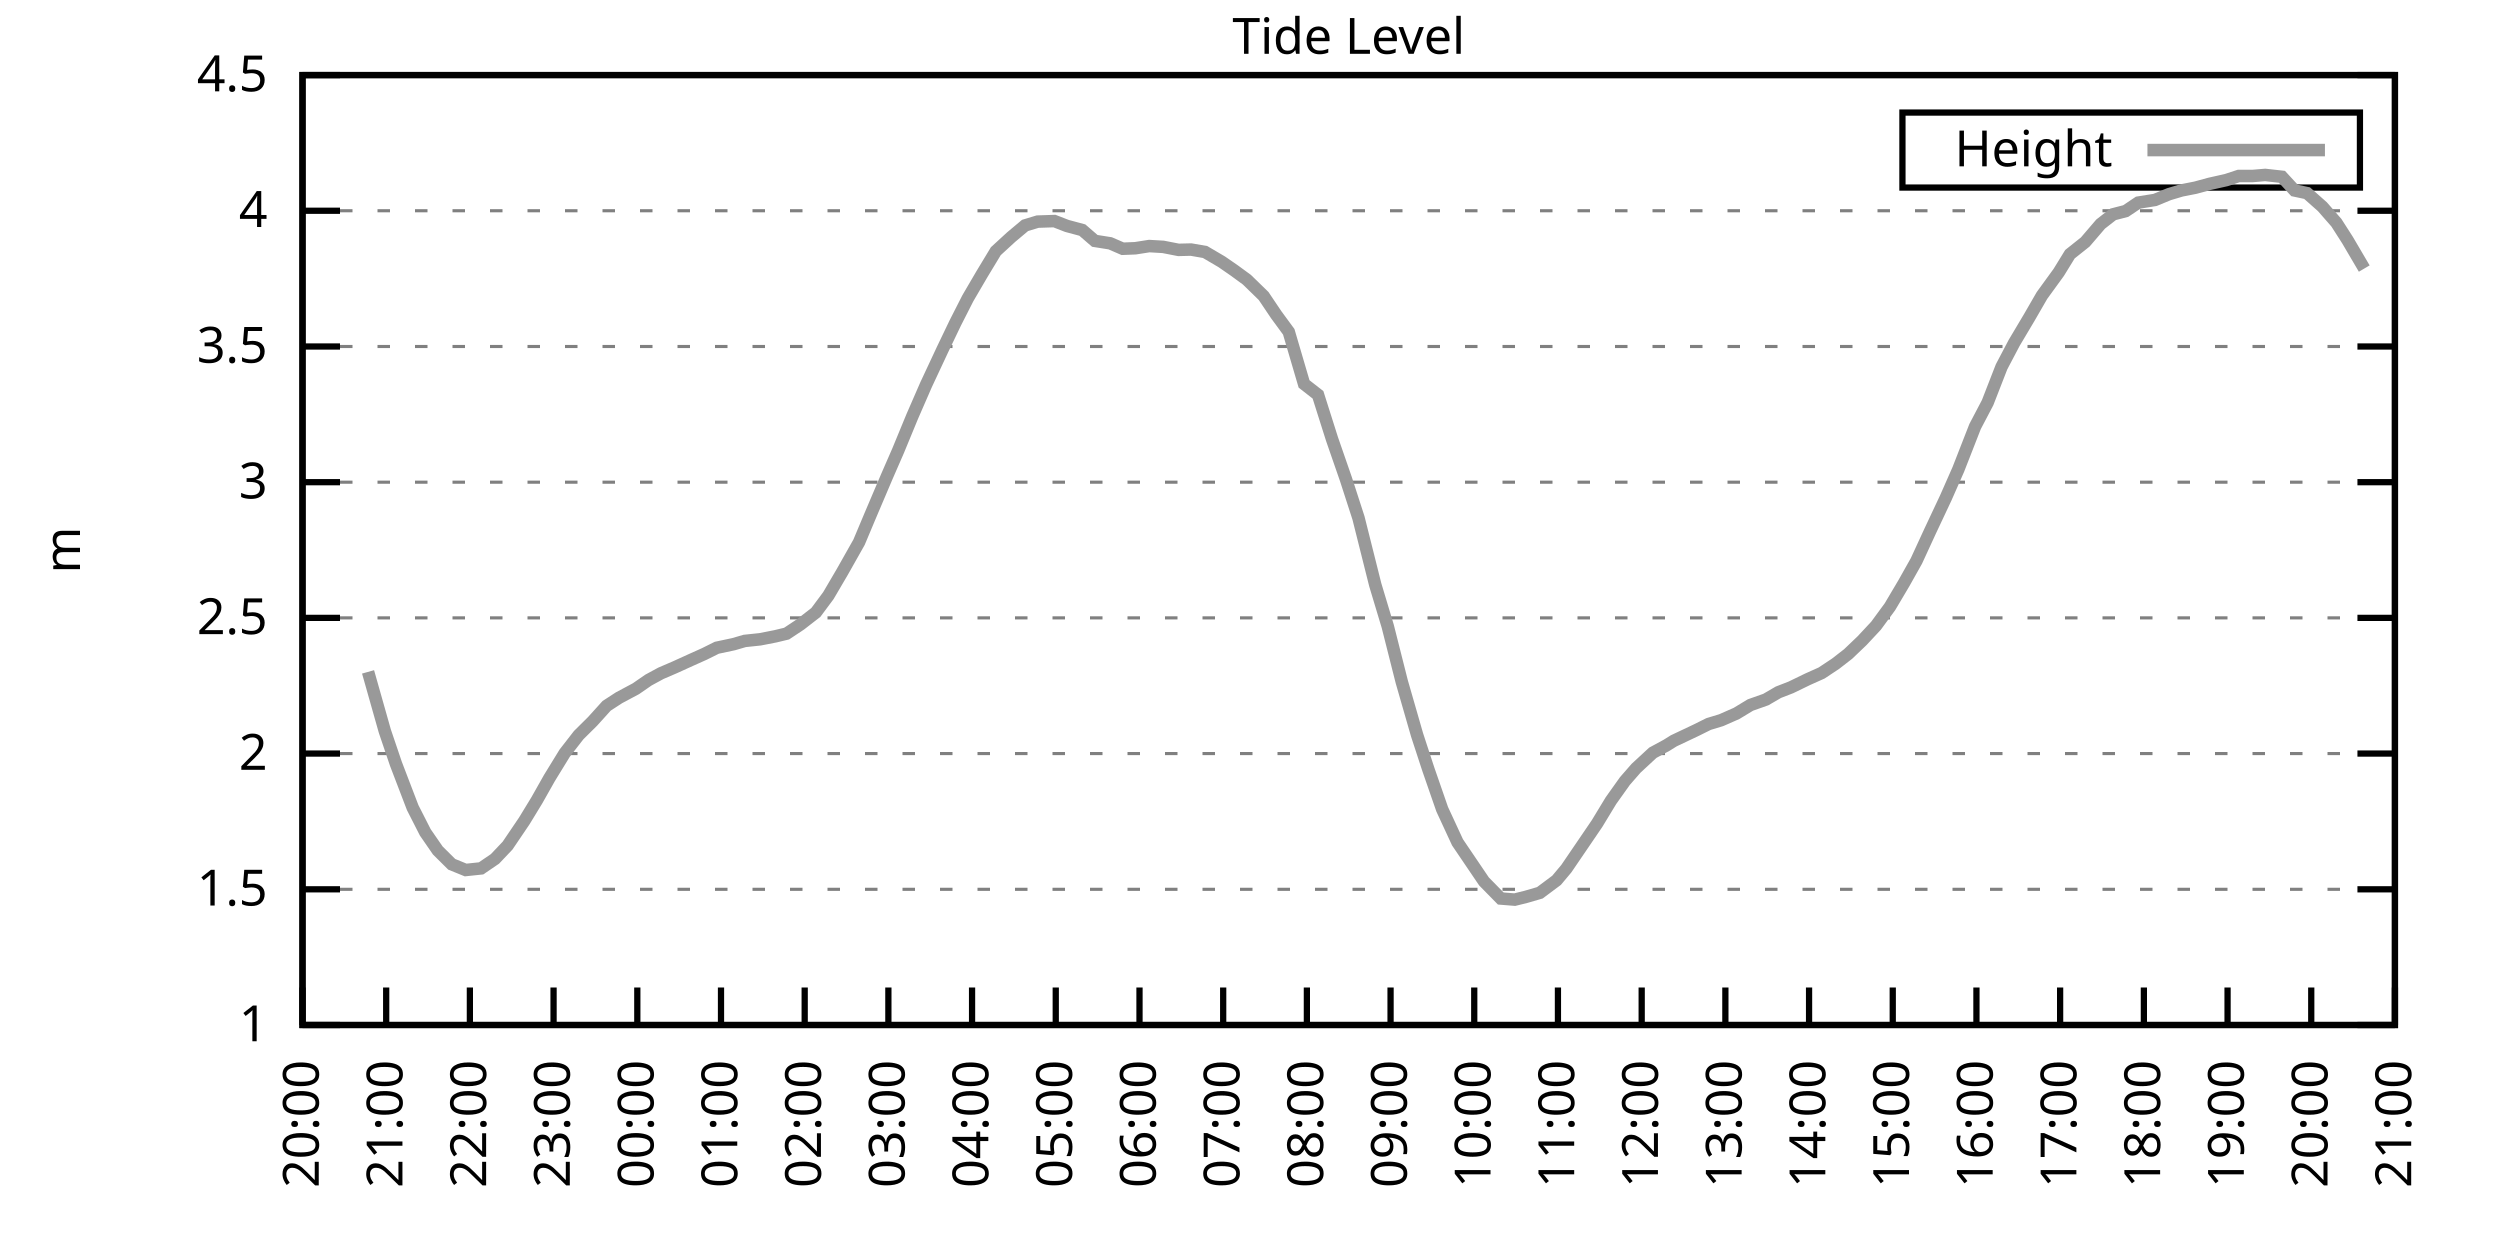
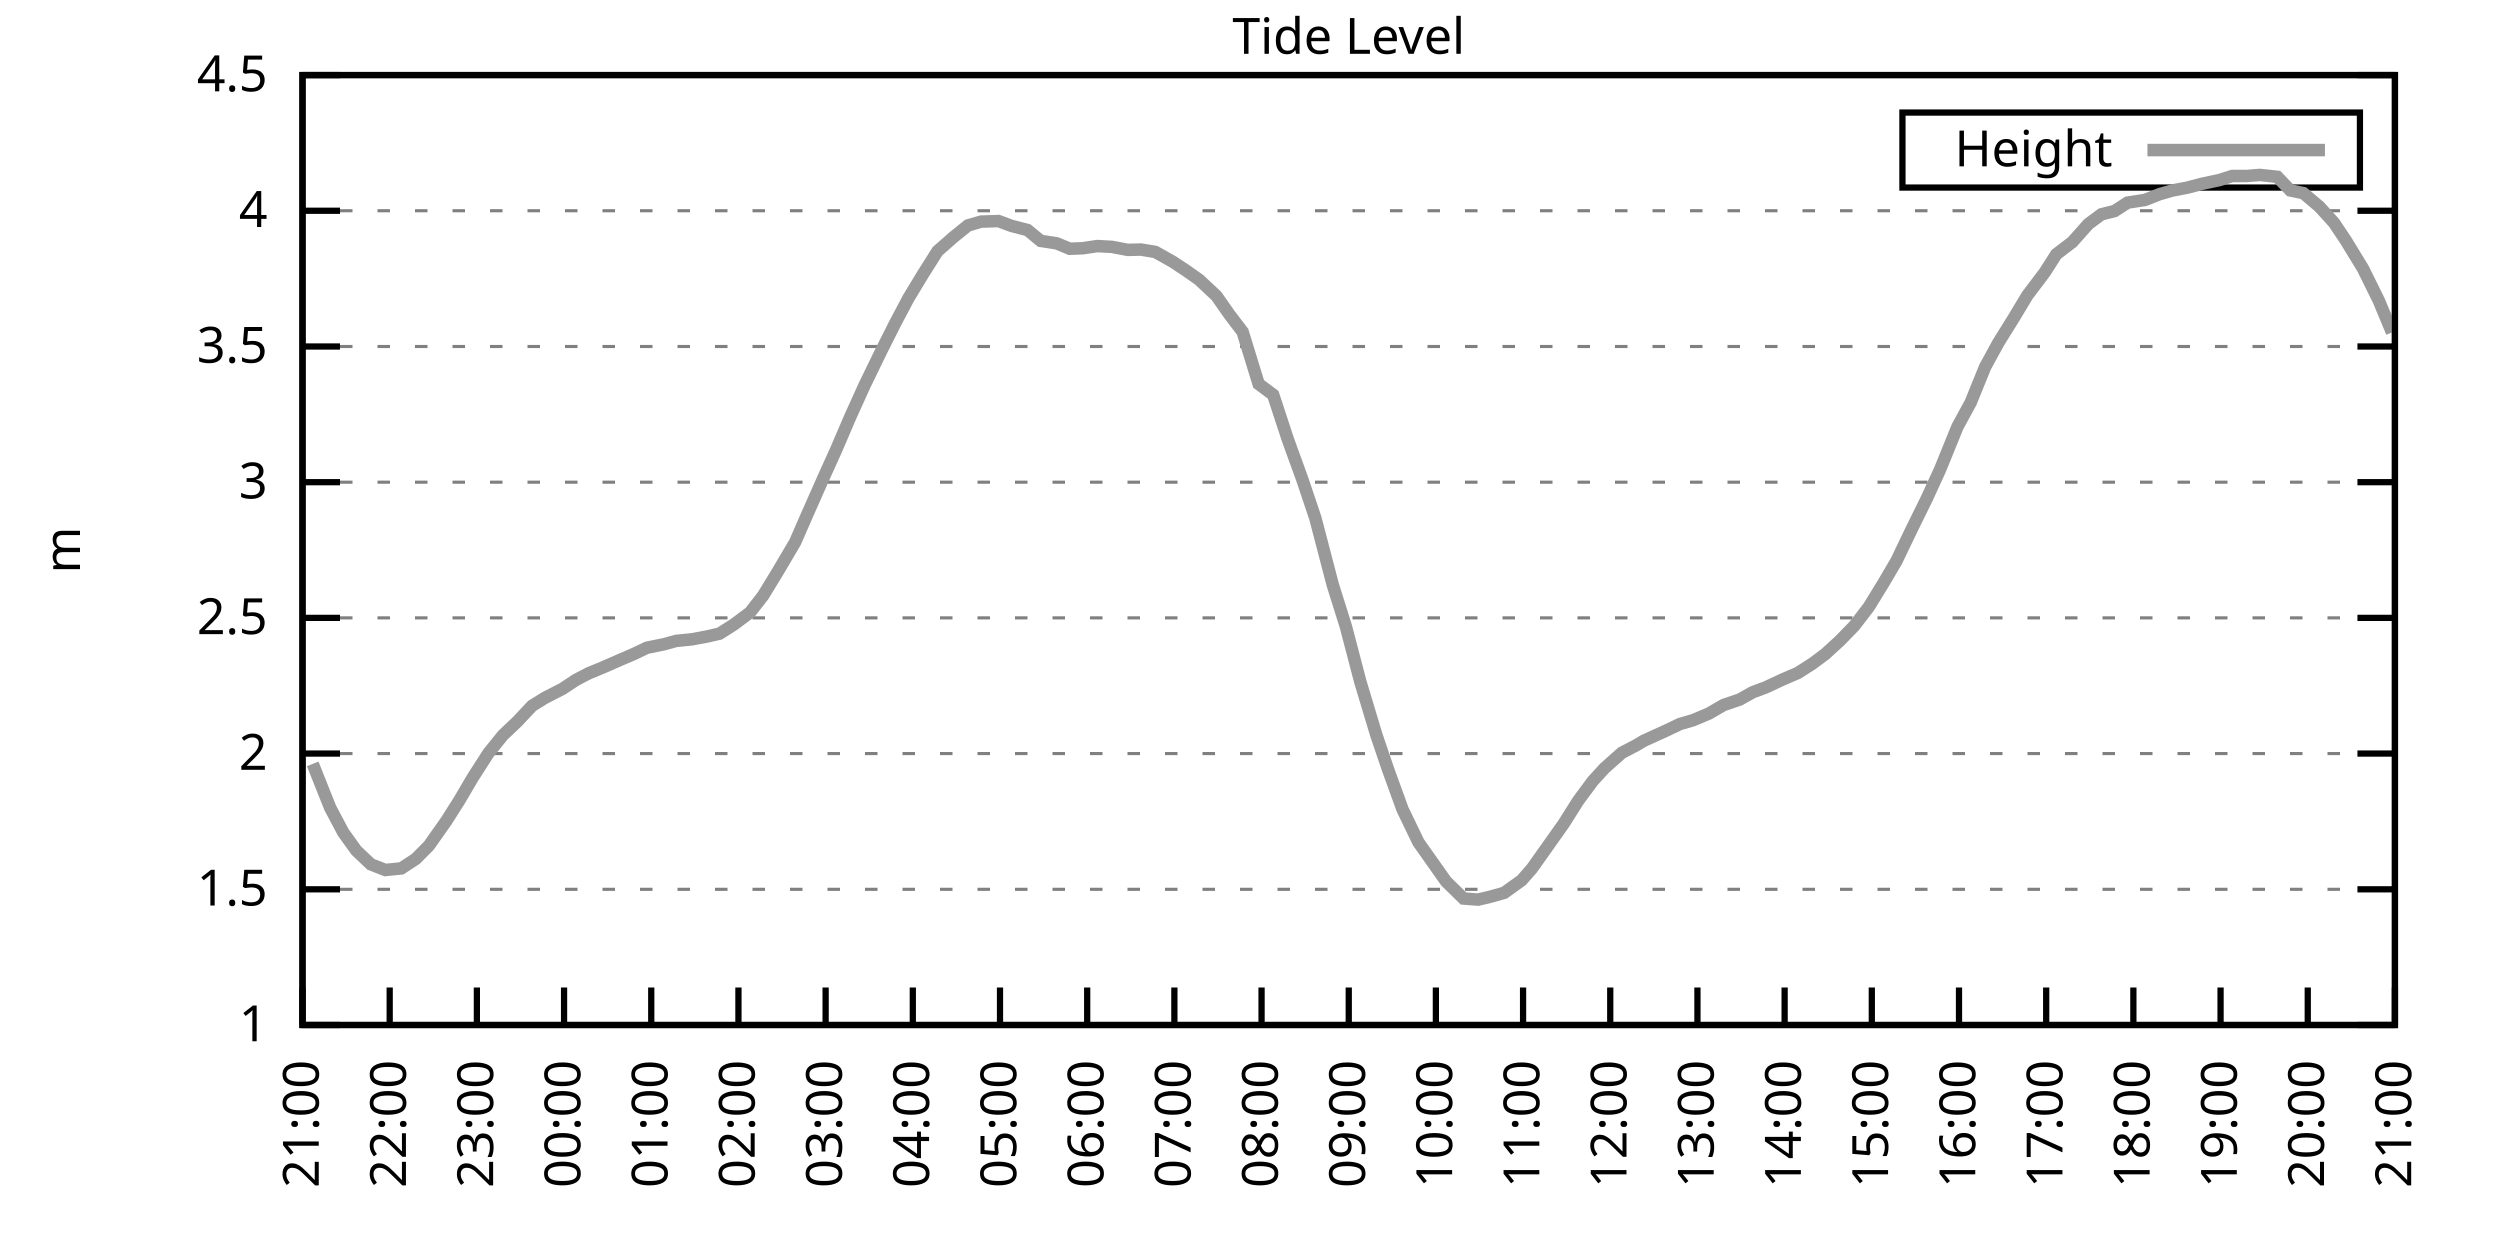
<svg xmlns="http://www.w3.org/2000/svg" xmlns:xlink="http://www.w3.org/1999/xlink" width="400" height="200" viewBox="0 0 400 200">
  <g id="gnuplot_canvas">
    <rect x="0" y="0" width="400" height="200" fill="none" />
    <defs>
      <circle id="gpDot" r="0.5" stroke-width="0.5" stroke="currentColor" />
      <path id="gpPt0" stroke-width="0.333" stroke="currentColor" d="M-1,0 h2 M0,-1 v2" />
      <path id="gpPt1" stroke-width="0.333" stroke="currentColor" d="M-1,-1 L1,1 M1,-1 L-1,1" />
      <path id="gpPt2" stroke-width="0.333" stroke="currentColor" d="M-1,0 L1,0 M0,-1 L0,1 M-1,-1 L1,1 M-1,1 L1,-1" />
      <rect id="gpPt3" stroke-width="0.333" stroke="currentColor" x="-1" y="-1" width="2" height="2" />
      <rect id="gpPt4" stroke-width="0.333" stroke="currentColor" fill="currentColor" x="-1" y="-1" width="2" height="2" />
      <circle id="gpPt5" stroke-width="0.333" stroke="currentColor" cx="0" cy="0" r="1" />
      <use xlink:href="#gpPt5" id="gpPt6" fill="currentColor" stroke="none" />
      <path id="gpPt7" stroke-width="0.333" stroke="currentColor" d="M0,-1.33 L-1.33,0.67 L1.33,0.67 z" />
      <use xlink:href="#gpPt7" id="gpPt8" fill="currentColor" stroke="none" />
      <use xlink:href="#gpPt7" id="gpPt9" stroke="currentColor" transform="rotate(180)" />
      <use xlink:href="#gpPt9" id="gpPt10" fill="currentColor" stroke="none" />
      <use xlink:href="#gpPt3" id="gpPt11" stroke="currentColor" transform="rotate(45)" />
      <use xlink:href="#gpPt11" id="gpPt12" fill="currentColor" stroke="none" />
      <path id="gpPt13" stroke-width="0.333" stroke="currentColor" d="M0,1.330 L1.265,0.411 L0.782,-1.067 L-0.782,-1.076 L-1.265,0.411 z" />
      <use xlink:href="#gpPt13" id="gpPt14" fill="currentColor" stroke="none" />
      <filter id="textbox" filterUnits="objectBoundingBox" x="0" y="0" height="1" width="1">
        <feFlood flood-color="white" flood-opacity="1" result="bgnd" />
        <feComposite in="SourceGraphic" in2="bgnd" operator="atop" />
      </filter>
      <filter id="greybox" filterUnits="objectBoundingBox" x="0" y="0" height="1" width="1">
        <feFlood flood-color="lightgrey" flood-opacity="1" result="grey" />
        <feComposite in="SourceGraphic" in2="grey" operator="atop" />
      </filter>
    </defs>
    <g fill="none" color="white" stroke="currentColor" stroke-width="1.00" stroke-linecap="butt" stroke-linejoin="miter">
</g>
    <g fill="none" color="black" stroke="currentColor" stroke-width="1.00" stroke-linecap="butt" stroke-linejoin="miter">
      <g stroke="none" shape-rendering="crispEdges">
        <polygon fill="rgb(255, 255, 255)" points="48.40,164.00 383.18,164.00 383.18,12.02 48.40,12.02 " />
      </g>
    </g>
    <g fill="none" color="black" stroke="currentColor" stroke-width="1.00" stroke-linecap="butt" stroke-linejoin="miter">
</g>
    <g fill="none" color="black" stroke="black" stroke-width="0.50" stroke-linecap="butt" stroke-linejoin="miter">
</g>
    <g fill="none" color="gray" stroke="currentColor" stroke-width="0.50" stroke-linecap="butt" stroke-linejoin="miter">
      <path stroke="gray" stroke-dasharray="2,4" class="gridline" d="M48.40,164.00 L383.19,164.00  " />
    </g>
    <g fill="none" color="gray" stroke="gray" stroke-width="1.00" stroke-linecap="butt" stroke-linejoin="miter">
</g>
    <g fill="none" color="black" stroke="currentColor" stroke-width="1.00" stroke-linecap="butt" stroke-linejoin="miter">
      <path stroke="black" d="M48.40,164.00 L54.40,164.00 M383.19,164.00 L377.19,164.00  " />
      <g transform="translate(42.80,166.60)" stroke="none" fill="black" font-family="Sans" font-size="8.00" text-anchor="end">
        <text>
          <tspan font-family="Sans"> 1</tspan>
        </text>
      </g>
    </g>
    <g fill="none" color="black" stroke="currentColor" stroke-width="1.00" stroke-linecap="butt" stroke-linejoin="miter">
</g>
    <g fill="none" color="black" stroke="black" stroke-width="0.50" stroke-linecap="butt" stroke-linejoin="miter">
</g>
    <g fill="none" color="gray" stroke="currentColor" stroke-width="0.50" stroke-linecap="butt" stroke-linejoin="miter">
      <path stroke="gray" stroke-dasharray="2,4" class="gridline" d="M48.40,142.29 L383.19,142.29  " />
    </g>
    <g fill="none" color="gray" stroke="gray" stroke-width="1.00" stroke-linecap="butt" stroke-linejoin="miter">
</g>
    <g fill="none" color="black" stroke="currentColor" stroke-width="1.00" stroke-linecap="butt" stroke-linejoin="miter">
      <path stroke="black" d="M48.40,142.29 L54.40,142.29 M383.19,142.29 L377.19,142.29  " />
      <g transform="translate(42.80,144.89)" stroke="none" fill="black" font-family="Sans" font-size="8.00" text-anchor="end">
        <text>
          <tspan font-family="Sans"> 1.5</tspan>
        </text>
      </g>
    </g>
    <g fill="none" color="black" stroke="currentColor" stroke-width="1.00" stroke-linecap="butt" stroke-linejoin="miter">
</g>
    <g fill="none" color="black" stroke="black" stroke-width="0.50" stroke-linecap="butt" stroke-linejoin="miter">
</g>
    <g fill="none" color="gray" stroke="currentColor" stroke-width="0.50" stroke-linecap="butt" stroke-linejoin="miter">
      <path stroke="gray" stroke-dasharray="2,4" class="gridline" d="M48.40,120.57 L383.19,120.57  " />
    </g>
    <g fill="none" color="gray" stroke="gray" stroke-width="1.00" stroke-linecap="butt" stroke-linejoin="miter">
</g>
    <g fill="none" color="black" stroke="currentColor" stroke-width="1.00" stroke-linecap="butt" stroke-linejoin="miter">
      <path stroke="black" d="M48.40,120.57 L54.40,120.57 M383.19,120.57 L377.19,120.57  " />
      <g transform="translate(42.80,123.17)" stroke="none" fill="black" font-family="Sans" font-size="8.00" text-anchor="end">
        <text>
          <tspan font-family="Sans"> 2</tspan>
        </text>
      </g>
    </g>
    <g fill="none" color="black" stroke="currentColor" stroke-width="1.00" stroke-linecap="butt" stroke-linejoin="miter">
</g>
    <g fill="none" color="black" stroke="black" stroke-width="0.50" stroke-linecap="butt" stroke-linejoin="miter">
</g>
    <g fill="none" color="gray" stroke="currentColor" stroke-width="0.50" stroke-linecap="butt" stroke-linejoin="miter">
      <path stroke="gray" stroke-dasharray="2,4" class="gridline" d="M48.40,98.86 L383.19,98.86  " />
    </g>
    <g fill="none" color="gray" stroke="gray" stroke-width="1.00" stroke-linecap="butt" stroke-linejoin="miter">
</g>
    <g fill="none" color="black" stroke="currentColor" stroke-width="1.00" stroke-linecap="butt" stroke-linejoin="miter">
      <path stroke="black" d="M48.40,98.86 L54.40,98.86 M383.19,98.86 L377.19,98.86  " />
      <g transform="translate(42.80,101.46)" stroke="none" fill="black" font-family="Sans" font-size="8.00" text-anchor="end">
        <text>
          <tspan font-family="Sans"> 2.5</tspan>
        </text>
      </g>
    </g>
    <g fill="none" color="black" stroke="currentColor" stroke-width="1.00" stroke-linecap="butt" stroke-linejoin="miter">
</g>
    <g fill="none" color="black" stroke="black" stroke-width="0.50" stroke-linecap="butt" stroke-linejoin="miter">
</g>
    <g fill="none" color="gray" stroke="currentColor" stroke-width="0.50" stroke-linecap="butt" stroke-linejoin="miter">
      <path stroke="gray" stroke-dasharray="2,4" class="gridline" d="M48.40,77.15 L383.19,77.15  " />
    </g>
    <g fill="none" color="gray" stroke="gray" stroke-width="1.00" stroke-linecap="butt" stroke-linejoin="miter">
</g>
    <g fill="none" color="black" stroke="currentColor" stroke-width="1.00" stroke-linecap="butt" stroke-linejoin="miter">
      <path stroke="black" d="M48.40,77.15 L54.40,77.15 M383.19,77.15 L377.19,77.15  " />
      <g transform="translate(42.80,79.75)" stroke="none" fill="black" font-family="Sans" font-size="8.00" text-anchor="end">
        <text>
          <tspan font-family="Sans"> 3</tspan>
        </text>
      </g>
    </g>
    <g fill="none" color="black" stroke="currentColor" stroke-width="1.00" stroke-linecap="butt" stroke-linejoin="miter">
</g>
    <g fill="none" color="black" stroke="black" stroke-width="0.50" stroke-linecap="butt" stroke-linejoin="miter">
</g>
    <g fill="none" color="gray" stroke="currentColor" stroke-width="0.50" stroke-linecap="butt" stroke-linejoin="miter">
      <path stroke="gray" stroke-dasharray="2,4" class="gridline" d="M48.40,55.44 L383.19,55.44  " />
    </g>
    <g fill="none" color="gray" stroke="gray" stroke-width="1.00" stroke-linecap="butt" stroke-linejoin="miter">
</g>
    <g fill="none" color="black" stroke="currentColor" stroke-width="1.00" stroke-linecap="butt" stroke-linejoin="miter">
      <path stroke="black" d="M48.40,55.44 L54.40,55.44 M383.19,55.44 L377.19,55.44  " />
      <g transform="translate(42.80,58.04)" stroke="none" fill="black" font-family="Sans" font-size="8.00" text-anchor="end">
        <text>
          <tspan font-family="Sans"> 3.5</tspan>
        </text>
      </g>
    </g>
    <g fill="none" color="black" stroke="currentColor" stroke-width="1.00" stroke-linecap="butt" stroke-linejoin="miter">
</g>
    <g fill="none" color="black" stroke="black" stroke-width="0.50" stroke-linecap="butt" stroke-linejoin="miter">
</g>
    <g fill="none" color="gray" stroke="currentColor" stroke-width="0.50" stroke-linecap="butt" stroke-linejoin="miter">
      <path stroke="gray" stroke-dasharray="2,4" class="gridline" d="M48.40,33.72 L383.19,33.72  " />
    </g>
    <g fill="none" color="gray" stroke="gray" stroke-width="1.00" stroke-linecap="butt" stroke-linejoin="miter">
</g>
    <g fill="none" color="black" stroke="currentColor" stroke-width="1.00" stroke-linecap="butt" stroke-linejoin="miter">
      <path stroke="black" d="M48.40,33.72 L54.40,33.72 M383.19,33.72 L377.19,33.72  " />
      <g transform="translate(42.80,36.32)" stroke="none" fill="black" font-family="Sans" font-size="8.00" text-anchor="end">
        <text>
          <tspan font-family="Sans"> 4</tspan>
        </text>
      </g>
    </g>
    <g fill="none" color="black" stroke="currentColor" stroke-width="1.00" stroke-linecap="butt" stroke-linejoin="miter">
</g>
    <g fill="none" color="black" stroke="black" stroke-width="0.50" stroke-linecap="butt" stroke-linejoin="miter">
</g>
    <g fill="none" color="gray" stroke="currentColor" stroke-width="0.50" stroke-linecap="butt" stroke-linejoin="miter">
      <path stroke="gray" stroke-dasharray="2,4" class="gridline" d="M48.40,12.01 L383.19,12.01  " />
    </g>
    <g fill="none" color="gray" stroke="gray" stroke-width="1.00" stroke-linecap="butt" stroke-linejoin="miter">
</g>
    <g fill="none" color="black" stroke="currentColor" stroke-width="1.00" stroke-linecap="butt" stroke-linejoin="miter">
      <path stroke="black" d="M48.40,12.01 L54.40,12.01 M383.19,12.01 L377.19,12.01  " />
      <g transform="translate(42.80,14.61)" stroke="none" fill="black" font-family="Sans" font-size="8.00" text-anchor="end">
        <text>
          <tspan font-family="Sans"> 4.5</tspan>
        </text>
      </g>
    </g>
    <g fill="none" color="black" stroke="currentColor" stroke-width="1.00" stroke-linecap="butt" stroke-linejoin="miter">
      <path stroke="black" d="M48.40,164.00 L48.40,158.00  " />
      <g transform="translate(51.00,169.60) rotate(270.00)" stroke="none" fill="black" font-family="Sans" font-size="8.00" text-anchor="end">
        <text>
-           <tspan font-family="Sans">20:00</tspan>
-         </text>
-       </g>
-     </g>
-     <g fill="none" color="black" stroke="currentColor" stroke-width="1.00" stroke-linecap="butt" stroke-linejoin="miter">
-       <path stroke="black" d="M61.79,164.00 L61.79,158.00  " />
-       <g transform="translate(64.39,169.60) rotate(270.00)" stroke="none" fill="black" font-family="Sans" font-size="8.00" text-anchor="end">
-         <text>
          <tspan font-family="Sans">21:00</tspan>
        </text>
      </g>
    </g>
    <g fill="none" color="black" stroke="currentColor" stroke-width="1.00" stroke-linecap="butt" stroke-linejoin="miter">
-       <path stroke="black" d="M75.18,164.00 L75.18,158.00  " />
-       <g transform="translate(77.78,169.60) rotate(270.00)" stroke="none" fill="black" font-family="Sans" font-size="8.00" text-anchor="end">
+       <path stroke="black" d="M62.35,164.00 L62.35,158.00  " />
+       <g transform="translate(64.95,169.60) rotate(270.00)" stroke="none" fill="black" font-family="Sans" font-size="8.00" text-anchor="end">
        <text>
          <tspan font-family="Sans">22:00</tspan>
        </text>
      </g>
    </g>
    <g fill="none" color="black" stroke="currentColor" stroke-width="1.00" stroke-linecap="butt" stroke-linejoin="miter">
-       <path stroke="black" d="M88.57,164.00 L88.57,158.00  " />
-       <g transform="translate(91.17,169.60) rotate(270.00)" stroke="none" fill="black" font-family="Sans" font-size="8.00" text-anchor="end">
+       <path stroke="black" d="M76.30,164.00 L76.30,158.00  " />
+       <g transform="translate(78.90,169.60) rotate(270.00)" stroke="none" fill="black" font-family="Sans" font-size="8.00" text-anchor="end">
        <text>
          <tspan font-family="Sans">23:00</tspan>
        </text>
      </g>
    </g>
    <g fill="none" color="black" stroke="currentColor" stroke-width="1.00" stroke-linecap="butt" stroke-linejoin="miter">
-       <path stroke="black" d="M101.97,164.00 L101.97,158.00  " />
-       <g transform="translate(104.57,169.60) rotate(270.00)" stroke="none" fill="black" font-family="Sans" font-size="8.00" text-anchor="end">
+       <path stroke="black" d="M90.25,164.00 L90.25,158.00  " />
+       <g transform="translate(92.85,169.60) rotate(270.00)" stroke="none" fill="black" font-family="Sans" font-size="8.00" text-anchor="end">
        <text>
          <tspan font-family="Sans">00:00</tspan>
        </text>
      </g>
    </g>
    <g fill="none" color="black" stroke="currentColor" stroke-width="1.00" stroke-linecap="butt" stroke-linejoin="miter">
-       <path stroke="black" d="M115.36,164.00 L115.36,158.00  " />
-       <g transform="translate(117.96,169.60) rotate(270.00)" stroke="none" fill="black" font-family="Sans" font-size="8.00" text-anchor="end">
+       <path stroke="black" d="M104.20,164.00 L104.20,158.00  " />
+       <g transform="translate(106.80,169.60) rotate(270.00)" stroke="none" fill="black" font-family="Sans" font-size="8.00" text-anchor="end">
        <text>
          <tspan font-family="Sans">01:00</tspan>
        </text>
      </g>
    </g>
    <g fill="none" color="black" stroke="currentColor" stroke-width="1.00" stroke-linecap="butt" stroke-linejoin="miter">
-       <path stroke="black" d="M128.75,164.00 L128.75,158.00  " />
-       <g transform="translate(131.35,169.60) rotate(270.00)" stroke="none" fill="black" font-family="Sans" font-size="8.00" text-anchor="end">
+       <path stroke="black" d="M118.15,164.00 L118.15,158.00  " />
+       <g transform="translate(120.75,169.60) rotate(270.00)" stroke="none" fill="black" font-family="Sans" font-size="8.00" text-anchor="end">
        <text>
          <tspan font-family="Sans">02:00</tspan>
        </text>
      </g>
    </g>
    <g fill="none" color="black" stroke="currentColor" stroke-width="1.00" stroke-linecap="butt" stroke-linejoin="miter">
-       <path stroke="black" d="M142.14,164.00 L142.14,158.00  " />
-       <g transform="translate(144.74,169.60) rotate(270.00)" stroke="none" fill="black" font-family="Sans" font-size="8.00" text-anchor="end">
+       <path stroke="black" d="M132.10,164.00 L132.10,158.00  " />
+       <g transform="translate(134.70,169.60) rotate(270.00)" stroke="none" fill="black" font-family="Sans" font-size="8.00" text-anchor="end">
        <text>
          <tspan font-family="Sans">03:00</tspan>
        </text>
      </g>
    </g>
    <g fill="none" color="black" stroke="currentColor" stroke-width="1.00" stroke-linecap="butt" stroke-linejoin="miter">
-       <path stroke="black" d="M155.53,164.00 L155.53,158.00  " />
-       <g transform="translate(158.13,169.60) rotate(270.00)" stroke="none" fill="black" font-family="Sans" font-size="8.00" text-anchor="end">
+       <path stroke="black" d="M146.05,164.00 L146.05,158.00  " />
+       <g transform="translate(148.65,169.60) rotate(270.00)" stroke="none" fill="black" font-family="Sans" font-size="8.00" text-anchor="end">
        <text>
          <tspan font-family="Sans">04:00</tspan>
        </text>
      </g>
    </g>
    <g fill="none" color="black" stroke="currentColor" stroke-width="1.00" stroke-linecap="butt" stroke-linejoin="miter">
-       <path stroke="black" d="M168.92,164.00 L168.92,158.00  " />
-       <g transform="translate(171.52,169.60) rotate(270.00)" stroke="none" fill="black" font-family="Sans" font-size="8.00" text-anchor="end">
+       <path stroke="black" d="M160.00,164.00 L160.00,158.00  " />
+       <g transform="translate(162.60,169.60) rotate(270.00)" stroke="none" fill="black" font-family="Sans" font-size="8.00" text-anchor="end">
        <text>
          <tspan font-family="Sans">05:00</tspan>
        </text>
      </g>
    </g>
    <g fill="none" color="black" stroke="currentColor" stroke-width="1.00" stroke-linecap="butt" stroke-linejoin="miter">
-       <path stroke="black" d="M182.32,164.00 L182.32,158.00  " />
-       <g transform="translate(184.92,169.60) rotate(270.00)" stroke="none" fill="black" font-family="Sans" font-size="8.00" text-anchor="end">
+       <path stroke="black" d="M173.95,164.00 L173.95,158.00  " />
+       <g transform="translate(176.55,169.60) rotate(270.00)" stroke="none" fill="black" font-family="Sans" font-size="8.00" text-anchor="end">
        <text>
          <tspan font-family="Sans">06:00</tspan>
        </text>
      </g>
    </g>
    <g fill="none" color="black" stroke="currentColor" stroke-width="1.00" stroke-linecap="butt" stroke-linejoin="miter">
-       <path stroke="black" d="M195.71,164.00 L195.71,158.00  " />
-       <g transform="translate(198.31,169.60) rotate(270.00)" stroke="none" fill="black" font-family="Sans" font-size="8.00" text-anchor="end">
+       <path stroke="black" d="M187.90,164.00 L187.90,158.00  " />
+       <g transform="translate(190.50,169.60) rotate(270.00)" stroke="none" fill="black" font-family="Sans" font-size="8.00" text-anchor="end">
        <text>
          <tspan font-family="Sans">07:00</tspan>
        </text>
      </g>
    </g>
    <g fill="none" color="black" stroke="currentColor" stroke-width="1.00" stroke-linecap="butt" stroke-linejoin="miter">
-       <path stroke="black" d="M209.10,164.00 L209.10,158.00  " />
-       <g transform="translate(211.70,169.60) rotate(270.00)" stroke="none" fill="black" font-family="Sans" font-size="8.00" text-anchor="end">
+       <path stroke="black" d="M201.85,164.00 L201.85,158.00  " />
+       <g transform="translate(204.45,169.60) rotate(270.00)" stroke="none" fill="black" font-family="Sans" font-size="8.00" text-anchor="end">
        <text>
          <tspan font-family="Sans">08:00</tspan>
        </text>
      </g>
    </g>
    <g fill="none" color="black" stroke="currentColor" stroke-width="1.00" stroke-linecap="butt" stroke-linejoin="miter">
-       <path stroke="black" d="M222.49,164.00 L222.49,158.00  " />
-       <g transform="translate(225.09,169.60) rotate(270.00)" stroke="none" fill="black" font-family="Sans" font-size="8.00" text-anchor="end">
+       <path stroke="black" d="M215.80,164.00 L215.80,158.00  " />
+       <g transform="translate(218.40,169.60) rotate(270.00)" stroke="none" fill="black" font-family="Sans" font-size="8.00" text-anchor="end">
        <text>
          <tspan font-family="Sans">09:00</tspan>
        </text>
      </g>
    </g>
    <g fill="none" color="black" stroke="currentColor" stroke-width="1.00" stroke-linecap="butt" stroke-linejoin="miter">
-       <path stroke="black" d="M235.88,164.00 L235.88,158.00  " />
-       <g transform="translate(238.48,169.60) rotate(270.00)" stroke="none" fill="black" font-family="Sans" font-size="8.00" text-anchor="end">
+       <path stroke="black" d="M229.74,164.00 L229.74,158.00  " />
+       <g transform="translate(232.34,169.60) rotate(270.00)" stroke="none" fill="black" font-family="Sans" font-size="8.00" text-anchor="end">
        <text>
          <tspan font-family="Sans">10:00</tspan>
        </text>
      </g>
    </g>
    <g fill="none" color="black" stroke="currentColor" stroke-width="1.00" stroke-linecap="butt" stroke-linejoin="miter">
-       <path stroke="black" d="M249.27,164.00 L249.27,158.00  " />
-       <g transform="translate(251.87,169.60) rotate(270.00)" stroke="none" fill="black" font-family="Sans" font-size="8.00" text-anchor="end">
+       <path stroke="black" d="M243.69,164.00 L243.69,158.00  " />
+       <g transform="translate(246.29,169.60) rotate(270.00)" stroke="none" fill="black" font-family="Sans" font-size="8.00" text-anchor="end">
        <text>
          <tspan font-family="Sans">11:00</tspan>
        </text>
      </g>
    </g>
    <g fill="none" color="black" stroke="currentColor" stroke-width="1.00" stroke-linecap="butt" stroke-linejoin="miter">
-       <path stroke="black" d="M262.67,164.00 L262.67,158.00  " />
-       <g transform="translate(265.27,169.60) rotate(270.00)" stroke="none" fill="black" font-family="Sans" font-size="8.00" text-anchor="end">
+       <path stroke="black" d="M257.64,164.00 L257.64,158.00  " />
+       <g transform="translate(260.24,169.60) rotate(270.00)" stroke="none" fill="black" font-family="Sans" font-size="8.00" text-anchor="end">
        <text>
          <tspan font-family="Sans">12:00</tspan>
        </text>
      </g>
    </g>
    <g fill="none" color="black" stroke="currentColor" stroke-width="1.00" stroke-linecap="butt" stroke-linejoin="miter">
-       <path stroke="black" d="M276.06,164.00 L276.06,158.00  " />
-       <g transform="translate(278.66,169.60) rotate(270.00)" stroke="none" fill="black" font-family="Sans" font-size="8.00" text-anchor="end">
+       <path stroke="black" d="M271.59,164.00 L271.59,158.00  " />
+       <g transform="translate(274.19,169.60) rotate(270.00)" stroke="none" fill="black" font-family="Sans" font-size="8.00" text-anchor="end">
        <text>
          <tspan font-family="Sans">13:00</tspan>
        </text>
      </g>
    </g>
    <g fill="none" color="black" stroke="currentColor" stroke-width="1.00" stroke-linecap="butt" stroke-linejoin="miter">
-       <path stroke="black" d="M289.45,164.00 L289.45,158.00  " />
-       <g transform="translate(292.05,169.60) rotate(270.00)" stroke="none" fill="black" font-family="Sans" font-size="8.00" text-anchor="end">
+       <path stroke="black" d="M285.54,164.00 L285.54,158.00  " />
+       <g transform="translate(288.14,169.60) rotate(270.00)" stroke="none" fill="black" font-family="Sans" font-size="8.00" text-anchor="end">
        <text>
          <tspan font-family="Sans">14:00</tspan>
        </text>
      </g>
    </g>
    <g fill="none" color="black" stroke="currentColor" stroke-width="1.00" stroke-linecap="butt" stroke-linejoin="miter">
-       <path stroke="black" d="M302.84,164.00 L302.84,158.00  " />
-       <g transform="translate(305.44,169.60) rotate(270.00)" stroke="none" fill="black" font-family="Sans" font-size="8.00" text-anchor="end">
+       <path stroke="black" d="M299.49,164.00 L299.49,158.00  " />
+       <g transform="translate(302.09,169.60) rotate(270.00)" stroke="none" fill="black" font-family="Sans" font-size="8.00" text-anchor="end">
        <text>
          <tspan font-family="Sans">15:00</tspan>
        </text>
      </g>
    </g>
    <g fill="none" color="black" stroke="currentColor" stroke-width="1.00" stroke-linecap="butt" stroke-linejoin="miter">
-       <path stroke="black" d="M316.23,164.00 L316.23,158.00  " />
-       <g transform="translate(318.83,169.60) rotate(270.00)" stroke="none" fill="black" font-family="Sans" font-size="8.00" text-anchor="end">
+       <path stroke="black" d="M313.44,164.00 L313.44,158.00  " />
+       <g transform="translate(316.04,169.60) rotate(270.00)" stroke="none" fill="black" font-family="Sans" font-size="8.00" text-anchor="end">
        <text>
          <tspan font-family="Sans">16:00</tspan>
        </text>
      </g>
    </g>
    <g fill="none" color="black" stroke="currentColor" stroke-width="1.00" stroke-linecap="butt" stroke-linejoin="miter">
-       <path stroke="black" d="M329.62,164.00 L329.62,158.00  " />
-       <g transform="translate(332.22,169.60) rotate(270.00)" stroke="none" fill="black" font-family="Sans" font-size="8.00" text-anchor="end">
+       <path stroke="black" d="M327.39,164.00 L327.39,158.00  " />
+       <g transform="translate(329.99,169.60) rotate(270.00)" stroke="none" fill="black" font-family="Sans" font-size="8.00" text-anchor="end">
        <text>
          <tspan font-family="Sans">17:00</tspan>
        </text>
      </g>
    </g>
    <g fill="none" color="black" stroke="currentColor" stroke-width="1.00" stroke-linecap="butt" stroke-linejoin="miter">
-       <path stroke="black" d="M343.02,164.00 L343.02,158.00  " />
-       <g transform="translate(345.62,169.60) rotate(270.00)" stroke="none" fill="black" font-family="Sans" font-size="8.00" text-anchor="end">
+       <path stroke="black" d="M341.34,164.00 L341.34,158.00  " />
+       <g transform="translate(343.94,169.60) rotate(270.00)" stroke="none" fill="black" font-family="Sans" font-size="8.00" text-anchor="end">
        <text>
          <tspan font-family="Sans">18:00</tspan>
        </text>
      </g>
    </g>
    <g fill="none" color="black" stroke="currentColor" stroke-width="1.00" stroke-linecap="butt" stroke-linejoin="miter">
-       <path stroke="black" d="M356.41,164.00 L356.41,158.00  " />
-       <g transform="translate(359.01,169.60) rotate(270.00)" stroke="none" fill="black" font-family="Sans" font-size="8.00" text-anchor="end">
+       <path stroke="black" d="M355.29,164.00 L355.29,158.00  " />
+       <g transform="translate(357.89,169.60) rotate(270.00)" stroke="none" fill="black" font-family="Sans" font-size="8.00" text-anchor="end">
        <text>
          <tspan font-family="Sans">19:00</tspan>
        </text>
      </g>
    </g>
    <g fill="none" color="black" stroke="currentColor" stroke-width="1.00" stroke-linecap="butt" stroke-linejoin="miter">
-       <path stroke="black" d="M369.80,164.00 L369.80,158.00  " />
-       <g transform="translate(372.40,169.60) rotate(270.00)" stroke="none" fill="black" font-family="Sans" font-size="8.00" text-anchor="end">
+       <path stroke="black" d="M369.24,164.00 L369.24,158.00  " />
+       <g transform="translate(371.84,169.60) rotate(270.00)" stroke="none" fill="black" font-family="Sans" font-size="8.00" text-anchor="end">
        <text>
          <tspan font-family="Sans">20:00</tspan>
        </text>
      </g>
    </g>
    <g fill="none" color="black" stroke="currentColor" stroke-width="1.00" stroke-linecap="butt" stroke-linejoin="miter">
      <path stroke="black" d="M383.19,164.00 L383.19,158.00  " />
      <g transform="translate(385.79,169.60) rotate(270.00)" stroke="none" fill="black" font-family="Sans" font-size="8.00" text-anchor="end">
        <text>
          <tspan font-family="Sans">21:00</tspan>
        </text>
      </g>
    </g>
    <g fill="none" color="black" stroke="currentColor" stroke-width="1.00" stroke-linecap="butt" stroke-linejoin="miter">
</g>
    <g fill="none" color="black" stroke="currentColor" stroke-width="1.00" stroke-linecap="butt" stroke-linejoin="miter">
      <path stroke="black" d="M48.40,12.01 L48.40,164.00 L383.19,164.00 L383.19,12.01 L48.40,12.01 Z  " />
    </g>
    <g fill="none" color="black" stroke="currentColor" stroke-width="1.00" stroke-linecap="butt" stroke-linejoin="miter">
</g>
    <g fill="none" color="black" stroke="currentColor" stroke-width="1.00" stroke-linecap="butt" stroke-linejoin="miter">
      <path stroke="black" d="M304.39,30.01 L304.39,18.01 L377.59,18.01 L377.59,30.01 L304.39,30.01 Z  " />
    </g>
    <g id="Tide_level_plot_1">
      <g fill="none" color="white" stroke="black" stroke-width="2.00" stroke-linecap="butt" stroke-linejoin="miter">
</g>
      <g fill="none" color="black" stroke="currentColor" stroke-width="2.00" stroke-linecap="butt" stroke-linejoin="miter">
        <g transform="translate(337.99,26.61)" stroke="none" fill="black" font-family="Sans" font-size="8.00" text-anchor="end">
          <text>
            <tspan font-family="Sans">Height</tspan>
          </text>
        </g>
      </g>
      <g fill="none" color="black" stroke="currentColor" stroke-width="2.00" stroke-linecap="butt" stroke-linejoin="miter">
-         <path stroke="rgb(153, 153, 153)" d="M343.59,24.01 L371.99,24.01 M58.89,107.50 L61.57,116.97 L63.35,122.22 L66.03,129.22 L68.04,133.17 L70.05,136.08   L72.28,138.29 L74.51,139.20 L76.97,138.94 L79.20,137.42 L81.21,135.30 L83.89,131.34 L85.90,128.04 L87.91,124.48   L90.36,120.49 L92.59,117.62 L94.82,115.41 L97.06,112.93 L99.06,111.63 L101.74,110.20 L103.75,108.81 L105.76,107.72   L107.99,106.76 L110.45,105.64 L112.68,104.64 L114.69,103.64 L117.37,103.07 L119.15,102.55 L121.61,102.29 L124.06,101.81   L125.85,101.38 L128.08,99.90 L130.54,97.99 L132.54,95.30 L134.78,91.48 L137.45,86.75 L139.24,82.49 L141.92,76.19   L143.70,72.11 L145.94,66.68 L148.17,61.56 L150.85,55.83 L152.85,51.66 L154.86,47.71 L157.10,43.88 L159.33,40.19   L161.78,37.94 L164.01,36.07 L166.02,35.46 L168.70,35.37 L170.71,36.15 L173.17,36.81 L175.17,38.54 L177.63,38.93   L179.64,39.80 L181.65,39.72 L183.88,39.37 L186.11,39.50 L188.57,39.98 L190.57,39.93 L192.81,40.32 L195.48,41.89   L197.49,43.28 L199.50,44.75 L202.18,47.36 L204.19,50.35 L206.20,53.09 L208.65,61.43 L210.88,63.17 L213.12,70.24   L215.35,76.67 L217.36,82.88 L220.04,93.56 L222.04,100.21 L224.28,109.07 L226.73,117.58 L228.52,123.05 L230.75,129.48   L233.20,134.77 L237.44,141.03 L240.12,143.76 L242.36,143.94 L244.14,143.50 L246.37,142.85 L249.05,140.85 L250.61,138.99   L253.07,135.38 L255.52,131.78 L257.76,128.09 L259.99,124.96 L261.77,122.92 L264.45,120.44 L266.68,119.23 L267.80,118.53   L271.37,116.84 L273.38,115.84 L275.39,115.23 L277.84,114.15 L280.07,112.80 L282.53,111.93 L284.54,110.76 L286.55,109.98   L289.23,108.68 L291.46,107.68 L293.69,106.20 L295.70,104.64 L297.93,102.51 L300.16,100.12 L302.39,97.08 L304.63,93.30   L306.63,89.74 L308.87,84.88 L311.32,79.67 L313.33,75.11 L316.01,68.25 L318.02,64.42 L320.25,58.69 L322.26,54.87   L324.71,50.75 L326.72,47.27 L329.40,43.58 L331.19,40.67 L333.64,38.72 L336.10,35.85 L338.10,34.29 L340.11,33.77   L342.12,32.42 L344.80,31.99 L347.03,31.07 L349.04,30.47 L351.27,30.03 L353.51,29.42 L356.18,28.82 L358.19,28.16   L360.42,28.16 L362.43,27.99 L365.11,28.29 L367.12,30.47 L369.13,30.90 L371.58,33.07 L373.82,35.63 L375.60,38.41   L378.28,42.97  " />
+         <path stroke="rgb(153, 153, 153)" d="M343.59,24.01 L371.99,24.01 M50.03,122.22 L52.82,129.22 L54.91,133.17 L57.00,136.08 L59.33,138.29 L61.65,139.20   L64.21,138.94 L66.53,137.42 L68.63,135.30 L71.42,131.34 L73.51,128.04 L75.60,124.48 L78.16,120.49 L80.48,117.62   L82.81,115.41 L85.13,112.93 L87.23,111.63 L90.02,110.20 L92.11,108.81 L94.20,107.72 L96.53,106.76 L99.08,105.64   L101.41,104.64 L103.50,103.64 L106.29,103.07 L108.15,102.55 L110.71,102.29 L113.27,101.81 L115.13,101.38 L117.45,99.90   L120.01,97.99 L122.10,95.30 L124.43,91.48 L127.22,86.75 L129.08,82.49 L131.87,76.19 L133.72,72.11 L136.05,66.68   L138.37,61.56 L141.16,55.83 L143.26,51.66 L145.35,47.71 L147.67,43.88 L150.00,40.19 L152.56,37.94 L154.88,36.07   L156.97,35.46 L159.76,35.37 L161.86,36.15 L164.41,36.81 L166.51,38.54 L169.06,38.93 L171.16,39.80 L173.25,39.72   L175.57,39.37 L177.90,39.50 L180.46,39.98 L182.55,39.93 L184.87,40.32 L187.66,41.89 L189.76,43.28 L191.85,44.75   L194.64,47.36 L196.73,50.35 L198.82,53.09 L201.38,61.43 L203.71,63.17 L206.03,70.24 L208.36,76.67 L210.45,82.88   L213.24,93.56 L215.33,100.21 L217.65,109.07 L220.21,117.58 L222.07,123.05 L224.40,129.48 L226.95,134.77 L231.37,141.03   L234.16,143.76 L236.49,143.94 L238.35,143.50 L240.67,142.85 L243.46,140.85 L245.09,138.99 L247.65,135.38 L250.20,131.78   L252.53,128.09 L254.85,124.96 L256.71,122.92 L259.50,120.44 L261.83,119.23 L262.99,118.53 L266.71,116.84 L268.80,115.84   L270.90,115.23 L273.45,114.15 L275.78,112.80 L278.34,111.93 L280.43,110.76 L282.52,109.98 L285.31,108.68 L287.64,107.68   L289.96,106.20 L292.05,104.64 L294.38,102.51 L296.70,100.12 L299.03,97.08 L301.35,93.30 L303.44,89.74 L305.77,84.88   L308.33,79.67 L310.42,75.11 L313.21,68.25 L315.30,64.42 L317.63,58.69 L319.72,54.87 L322.28,50.75 L324.37,47.27   L327.16,43.58 L329.02,40.67 L331.58,38.72 L334.13,35.85 L336.23,34.29 L338.32,33.77 L340.41,32.42 L343.20,31.99   L345.53,31.07 L347.62,30.47 L349.94,30.03 L352.27,29.42 L355.06,28.82 L357.15,28.16 L359.48,28.16 L361.57,27.99   L364.36,28.29 L366.45,30.47 L368.54,30.90 L371.10,33.07 L373.43,35.63 L375.29,38.41 L378.08,42.97 L380.63,48.14   L382.73,53.18  " />
      </g>
    </g>
    <g fill="none" color="black" stroke="currentColor" stroke-width="2.00" stroke-linecap="butt" stroke-linejoin="miter">
</g>
    <g fill="none" color="black" stroke="black" stroke-width="1.00" stroke-linecap="butt" stroke-linejoin="miter">
</g>
    <g fill="none" color="black" stroke="currentColor" stroke-width="1.00" stroke-linecap="butt" stroke-linejoin="miter">
      <path stroke="black" d="M48.40,12.01 L48.40,164.00 L383.19,164.00 L383.19,12.01 L48.40,12.01 Z  " />
      <g transform="translate(12.80,88.01) rotate(270.00)" stroke="none" fill="black" font-family="Sans" font-size="8.00" text-anchor="middle">
        <text>
          <tspan font-family="Sans">m</tspan>
        </text>
      </g>
    </g>
    <g fill="none" color="black" stroke="currentColor" stroke-width="1.00" stroke-linecap="butt" stroke-linejoin="miter">
</g>
    <g fill="none" color="black" stroke="currentColor" stroke-width="1.00" stroke-linecap="butt" stroke-linejoin="miter">
      <g transform="translate(215.79,8.61)" stroke="none" fill="black" font-family="Sans" font-size="8.00" text-anchor="middle">
        <text>
          <tspan font-family="Sans">Tide Level</tspan>
        </text>
      </g>
    </g>
    <g fill="none" color="black" stroke="currentColor" stroke-width="1.00" stroke-linecap="butt" stroke-linejoin="miter">
</g>
  </g>
</svg>
